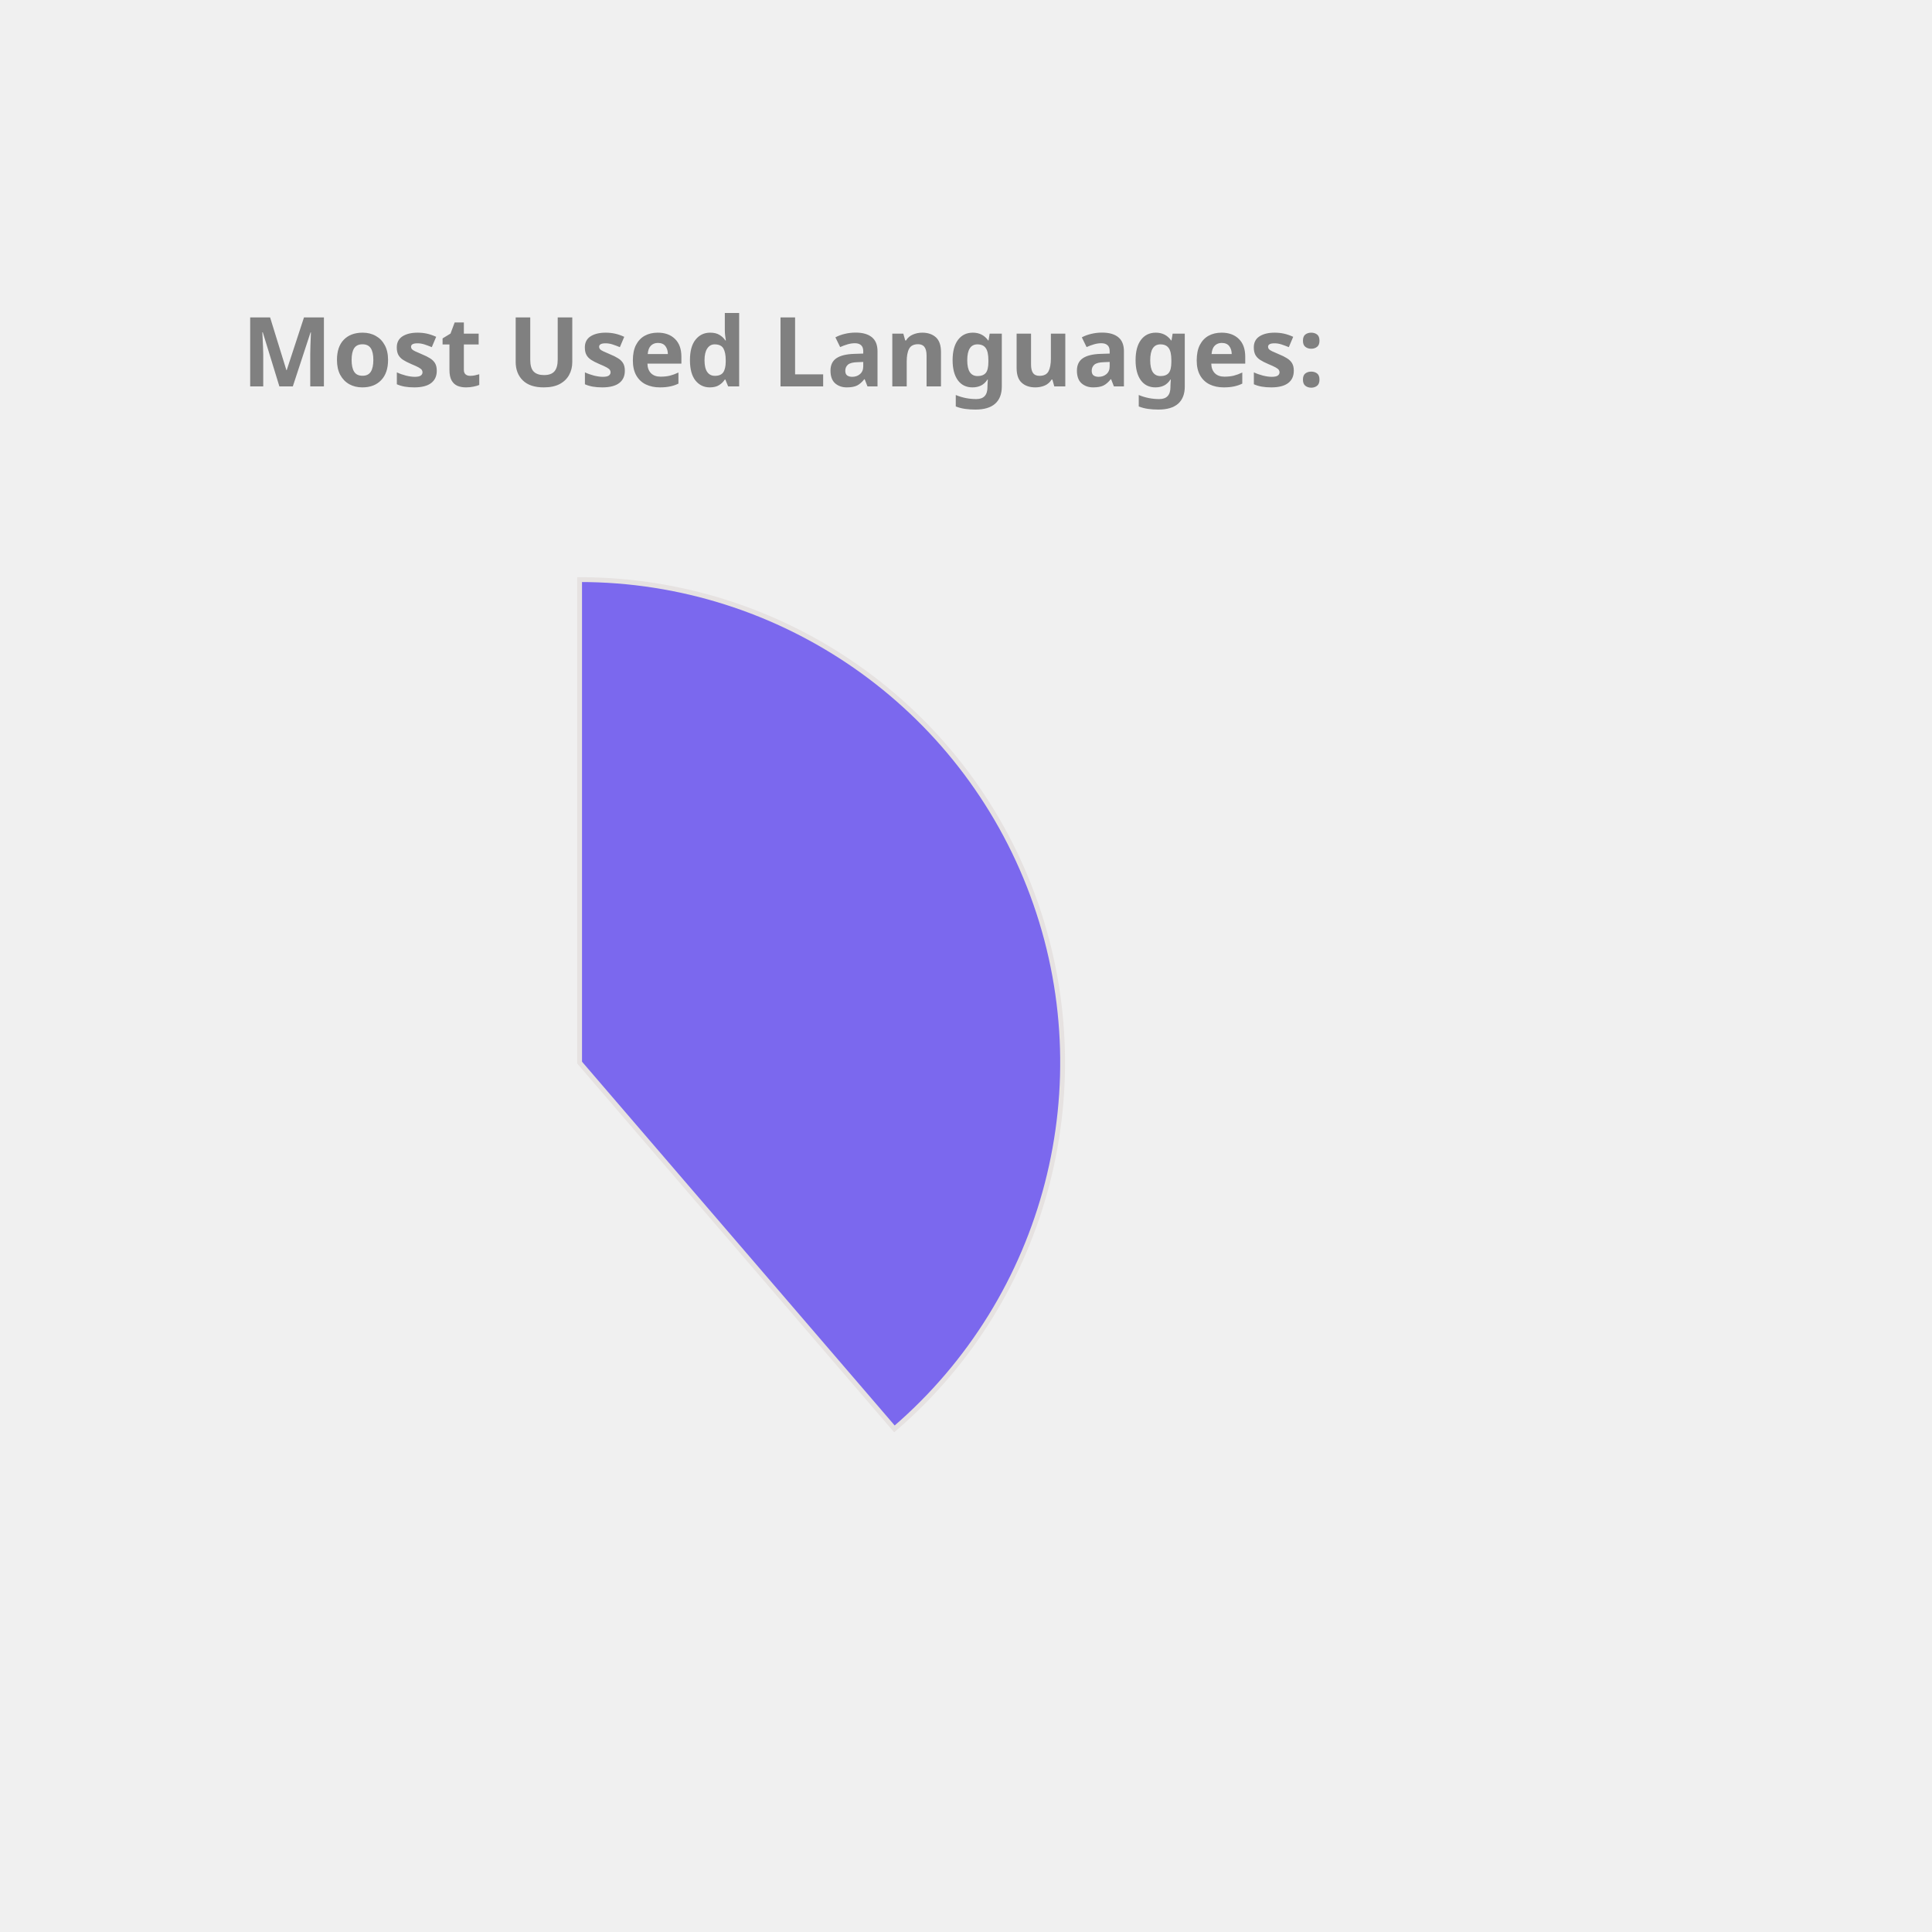
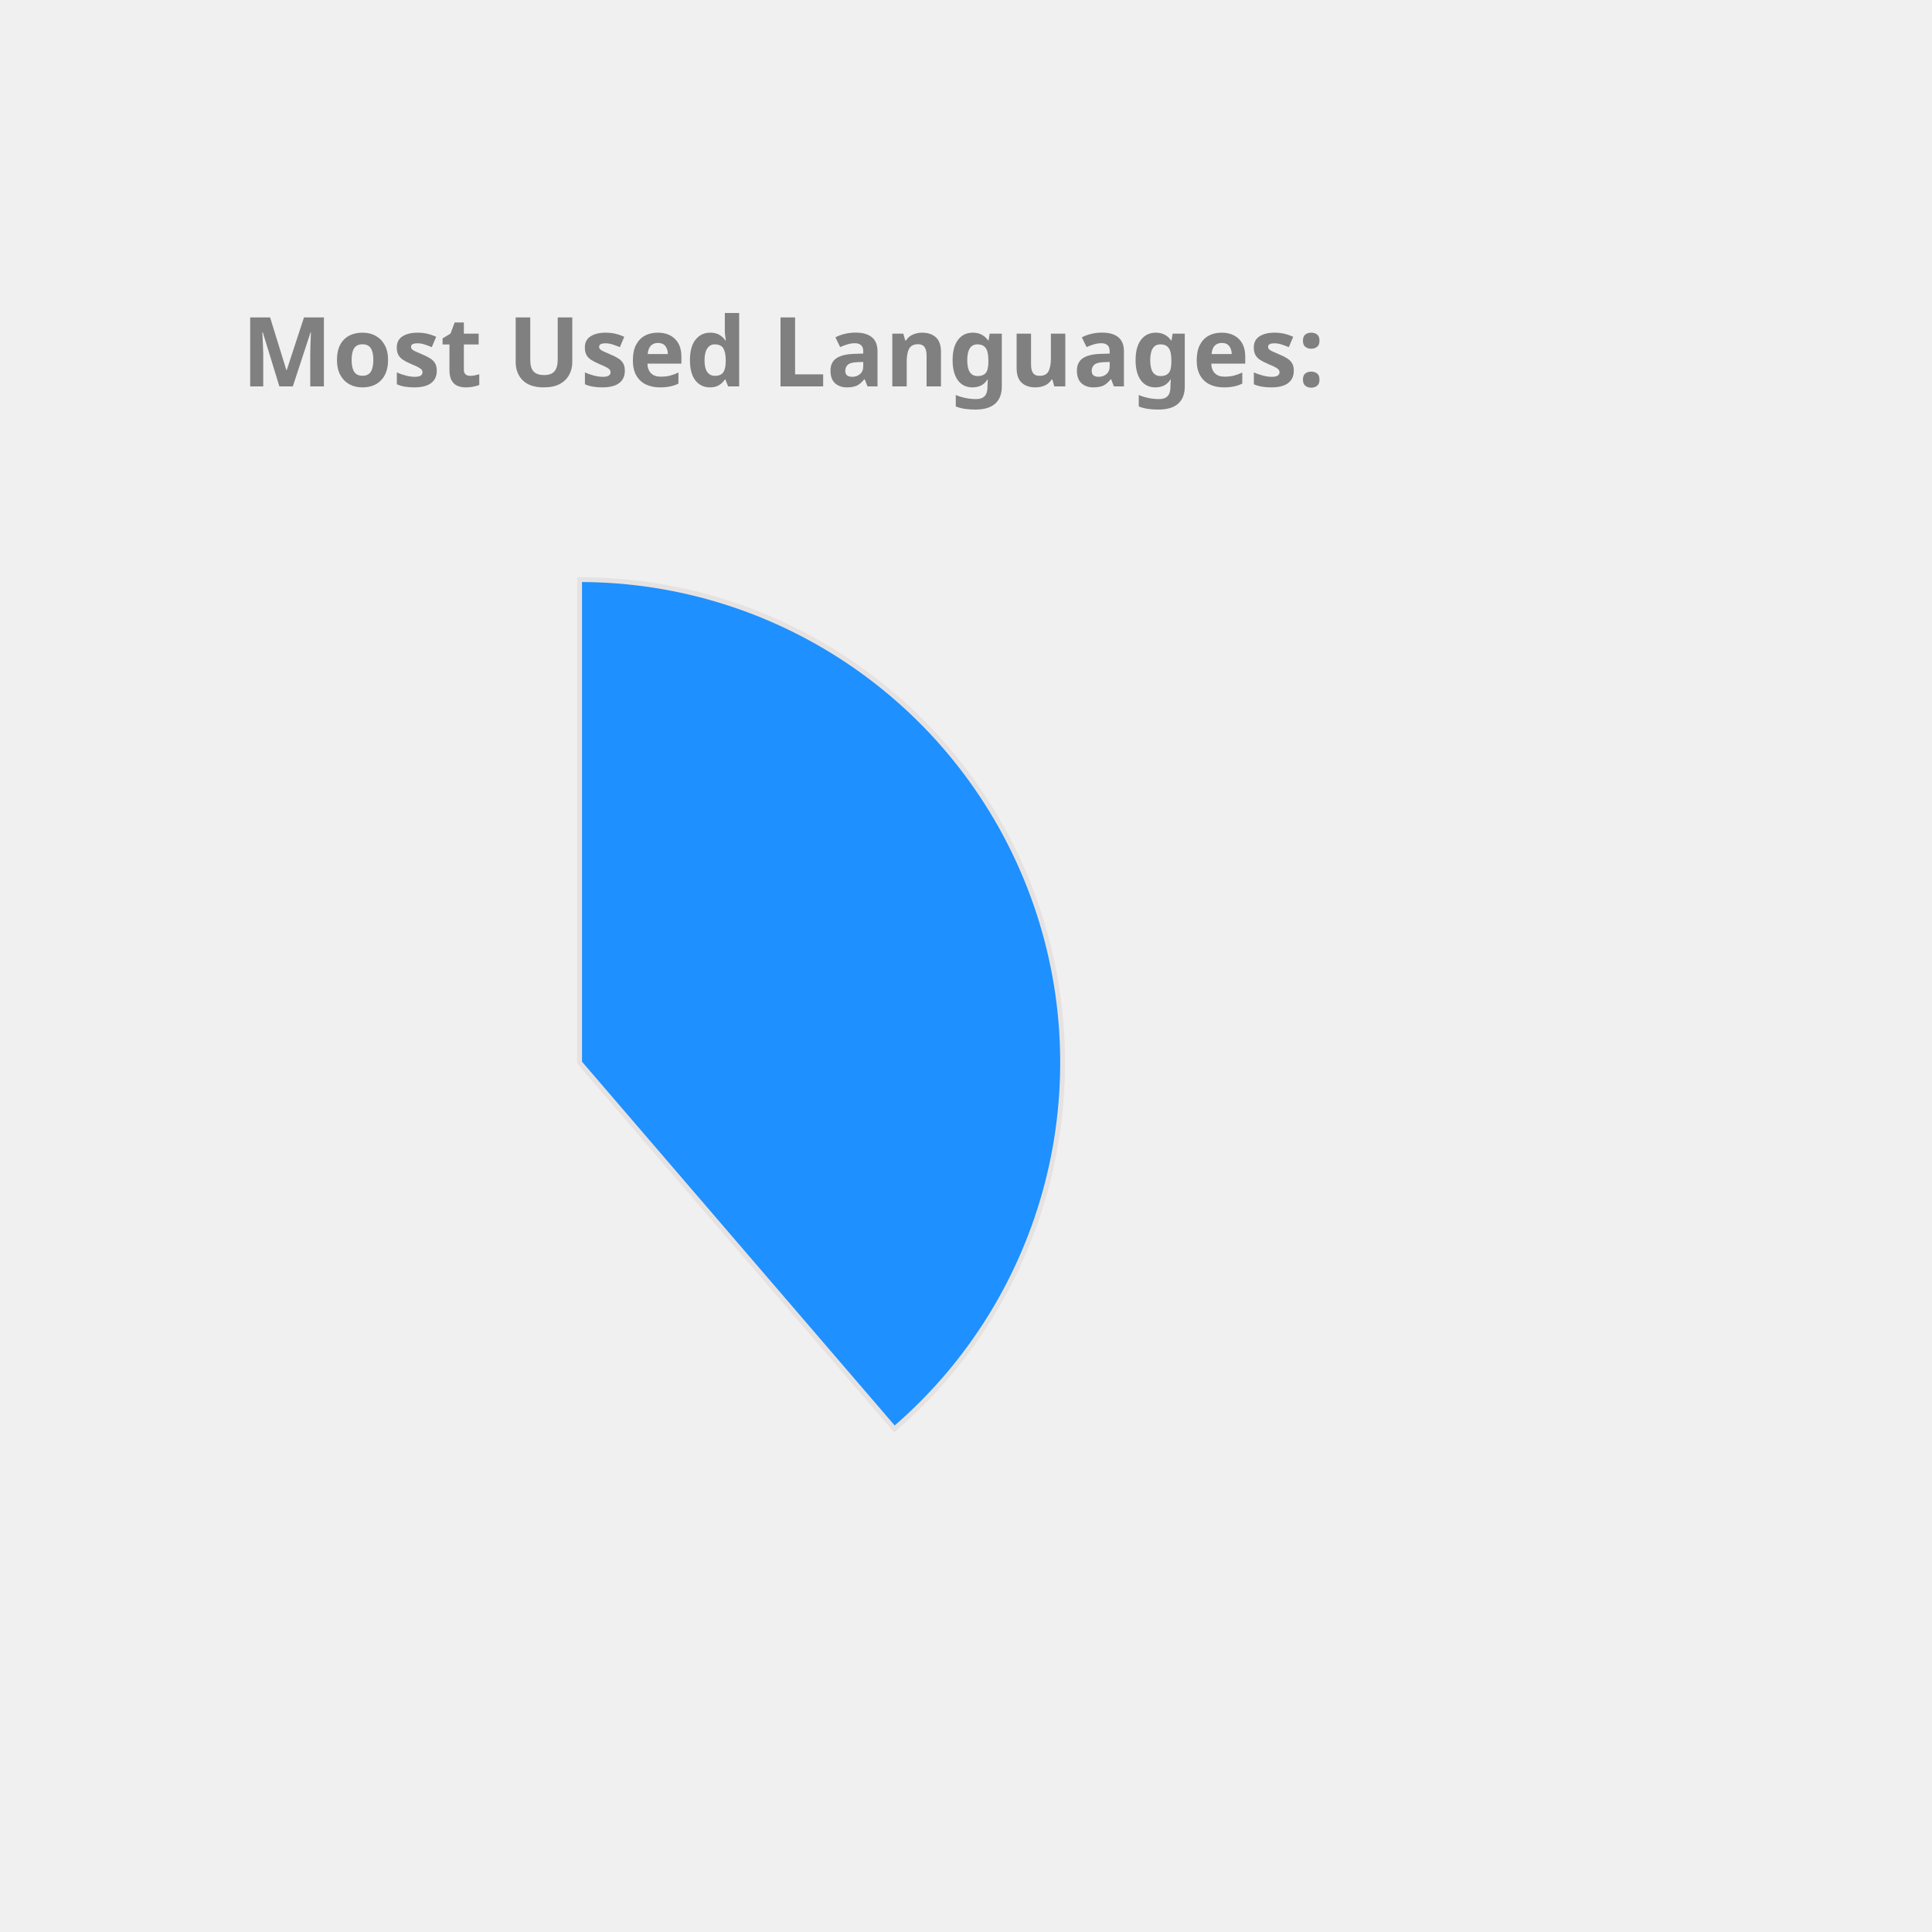
<svg xmlns="http://www.w3.org/2000/svg" height="350px" width="350px" viewBox="0 0 400 400">
  <style> 
        .label {
                font: bold 20px sans-serif;
                color: #404040;
                -webkit-text-stroke: 1px white;
        }

        path {
                stroke: #E6E2E1;
                stroke-width: 1px;
                transform: translate(60px, 100px);
        }

        .path_1 {
                animation: fadeIn 5s linear forwards;
        }

        .path_2 {
                transform: scale(0);
                animation: fadeIn 5s linear forwards 5s;
        }


        
        .path_3 {
                transform: scale(0);
                animation: fadeIn 5s linear forwards 10s;
        }


        .path_4 {
                transform: scale(0);
                animation: fadeIn 5s linear forwards 15s;
        }

        .path_5 {
                transform: scale(0);
                animation: fadeIn 5s linear forwards 20s;
        }

        .path_6 {
                transform: scale(0);
                animation: fadeIn 5s linear forwards 25s;
        }

        .path_7 {
                transform: scale(0);
                animation: fadeIn 5s linear forwards 30s;
        }

        .path_8 {
                transform: scale(0);
                animation: fadeIn 5s linear forwards 35s;
        }

        .path_9 {
                transform: scale(0);
                animation: fadeIn 5s linear forwards 40s;
        }

        .path_10 {
                transform: scale(0);
                animation: fadeIn 5s linear forwards 45s;
        }

        @keyframes fadeIn {
                0% {                        
                        transform: translate(250px, 300px) rotate(0deg) scale(0);
                        
                }
                50% {
                        transform: translate(150px, 220px) rotate(180deg) scale(0.5);
                        
                }
                
                100% {
                        transform: translate(60px, 120px) rotate(360deg) scale(1);
                        
                }
        }
        .txt_1 {
                opacity: 0;
                animation: txtShow 5s linear forwards 0s;
        }

        .txt_2 {
                opacity: 0;
                animation: txtShow 5s linear forwards 5s;
        }

        .txt_3 {
                opacity: 0;
                animation: txtShow 5s linear forwards 10s;
        }

        .txt_4 {
                opacity: 0;
                animation: txtShow 5s linear forwards 15s;
        }

        .txt_5 {
                opacity: 0;
                animation: txtShow 5s linear forwards 20s;
        }

        .txt_6 {
                opacity: 0;
                animation: txtShow 5s linear forwards 25s;
        }

        .txt_7 {
                opacity: 0;
                animation: txtShow 5s linear forwards 30s;
        }

        .txt_8 {
                opacity: 0;
                animation: txtShow 5s linear forwards 35s;
        }

        .txt_9 {
                opacity: 0;
                animation: txtShow 5s linear forwards 40s;
        }

        .txt_10 {
                opacity: 0;
                animation: txtShow 5s linear forwards 45s;
        }

        @keyframes txtShow {
                0% {                        
                        opacity: 0;
                        transform: translate(0px, 0px) scale(0);
                }
                100% {
                        opacity: 1;
                        transform: translate(0px, 0px) scale(1);
                        
                }
        }
</style>
-   <path class="path_1" d="M 60,120 L 60,20 A 100,100 0 0 1 125.183,195.836 Z" fill="MediumSlateBlue" stroke="#fff" stroke-width="2" />
-   <text class="txt_1" x="260" y="150" fill="MediumSlateBlue" stroke="MediumSlateBlue" stroke-width="1">Java</text>
-   <path class="path_2" d="M 60,120 L 125.183,195.836 A 100,100 0 0 1 -20.531,179.286 Z" fill="Coral" stroke="#fff" stroke-width="2" />
-   <text class="txt_2" x="260" y="170" fill="Coral" stroke="Coral" stroke-width="1">TypeScript</text>
-   <path class="path_3" d="M 60,120 L -20.531,179.286 A 100,100 0 0 1 -27.631,71.825 Z" fill="RosyBrown" stroke="#fff" stroke-width="2" />
-   <text class="txt_3" x="260" y="190" fill="RosyBrown" stroke="RosyBrown" stroke-width="1">JavaScript</text>
-   <path class="path_4" d="M 60,120 L -27.631,71.825 A 100,100 0 0 1 -10.265,48.846 Z" fill="Orange" stroke="#fff" stroke-width="2" />
-   <text class="txt_4" x="260" y="210" fill="Orange" stroke="Orange" stroke-width="1">HTML</text>
-   <path class="path_5" d="M 60,120 L -10.265,48.846 A 100,100 0 0 1 11.825,32.369 Z" fill="Tan" stroke="#fff" stroke-width="2" />
-   <text class="txt_5" x="260" y="230" fill="Tan" stroke="Tan" stroke-width="1">Sass</text>
-   <path class="path_6" d="M 60,120 L 11.825,32.369 A 100,100 0 0 1 32.705,23.797 Z" fill="Salmon" stroke="#fff" stroke-width="2" />
-   <text class="txt_6" x="260" y="250" fill="Salmon" stroke="Salmon" stroke-width="1">CSS</text>
-   <path class="path_7" d="M 60,120 L 32.705,23.797 A 100,100 0 0 1 42.498,21.544 Z" fill="CornflowerBlue" stroke="#fff" stroke-width="2" />
-   <text class="txt_7" x="260" y="270" fill="CornflowerBlue" stroke="CornflowerBlue" stroke-width="1">Python</text>
-   <path class="path_8" d="M 60,120 L 42.498,21.544 A 100,100 0 0 1 51.841,20.333 Z" fill="LightSeaGreen" stroke="#fff" stroke-width="2" />
-   <text class="txt_8" x="260" y="290" fill="LightSeaGreen" stroke="LightSeaGreen" stroke-width="1">Batchfile</text>
+   <path class="path_1" d="M 60,120 L 60,20 A 100,100 0 0 1 125.183,195.836 Z" fill="DodgerBlue" stroke="#fff" stroke-width="2" />
+   <text class="txt_1" x="260" y="150" fill="DodgerBlue" stroke="DodgerBlue" stroke-width="1">Java</text>
+   <path class="path_2" d="M 60,120 L 125.183,195.836 A 100,100 0 0 1 -20.531,179.286 Z" fill="Gold" stroke="#fff" stroke-width="2" />
+   <text class="txt_2" x="260" y="170" fill="Gold" stroke="Gold" stroke-width="1">TypeScript</text>
+   <path class="path_3" d="M 60,120 L -20.531,179.286 A 100,100 0 0 1 -27.631,71.825 Z" fill="DarkKhaki" stroke="#fff" stroke-width="2" />
+   <text class="txt_3" x="260" y="190" fill="DarkKhaki" stroke="DarkKhaki" stroke-width="1">JavaScript</text>
+   <path class="path_4" d="M 60,120 L -27.631,71.825 A 100,100 0 0 1 -10.265,48.846 Z" fill="RoyalBlue" stroke="#fff" stroke-width="2" />
+   <text class="txt_4" x="260" y="210" fill="RoyalBlue" stroke="RoyalBlue" stroke-width="1">HTML</text>
+   <path class="path_5" d="M 60,120 L -10.265,48.846 A 100,100 0 0 1 11.825,32.369 Z" fill="CornflowerBlue" stroke="#fff" stroke-width="2" />
+   <text class="txt_5" x="260" y="230" fill="CornflowerBlue" stroke="CornflowerBlue" stroke-width="1">Sass</text>
+   <path class="path_6" d="M 60,120 L 11.825,32.369 A 100,100 0 0 1 32.705,23.797 Z" fill="RosyBrown" stroke="#fff" stroke-width="2" />
+   <text class="txt_6" x="260" y="250" fill="RosyBrown" stroke="RosyBrown" stroke-width="1">CSS</text>
+   <path class="path_7" d="M 60,120 L 32.705,23.797 A 100,100 0 0 1 42.498,21.544 Z" fill="Tomato" stroke="#fff" stroke-width="2" />
+   <text class="txt_7" x="260" y="270" fill="Tomato" stroke="Tomato" stroke-width="1">Python</text>
+   <path class="path_8" d="M 60,120 L 42.498,21.544 A 100,100 0 0 1 51.841,20.333 Z" fill="MediumAquaMarine" stroke="#fff" stroke-width="2" />
+   <text class="txt_8" x="260" y="290" fill="MediumAquaMarine" stroke="MediumAquaMarine" stroke-width="1">Batchfile</text>
  <path class="path_9" d="M 60,120 L 51.841,20.333 A 100,100 0 0 1 56.231,20.071 Z" fill="SteelBlue" stroke="#fff" stroke-width="2" />
  <text class="txt_9" x="260" y="310" fill="SteelBlue" stroke="SteelBlue" stroke-width="1">Mustache</text>
-   <path class="path_10" d="M 60,120 L 56.231,20.071 A 100,100 0 0 1 58.743,20.008 Z" fill="Chocolate" stroke="#fff" stroke-width="2" />
-   <text class="txt_10" x="260" y="330" fill="Chocolate" stroke="Chocolate" stroke-width="1">SCSS</text>
+   <path class="path_10" d="M 60,120 L 56.231,20.071 A 100,100 0 0 1 58.743,20.008 Z" fill="Tan" stroke="#fff" stroke-width="2" />
+   <text class="txt_10" x="260" y="330" fill="Tan" stroke="Tan" stroke-width="1">SCSS</text>
  <g class="label">
    <text x="50" y="80" fill="grey">Most Used Languages:</text>
  </g>
</svg>
